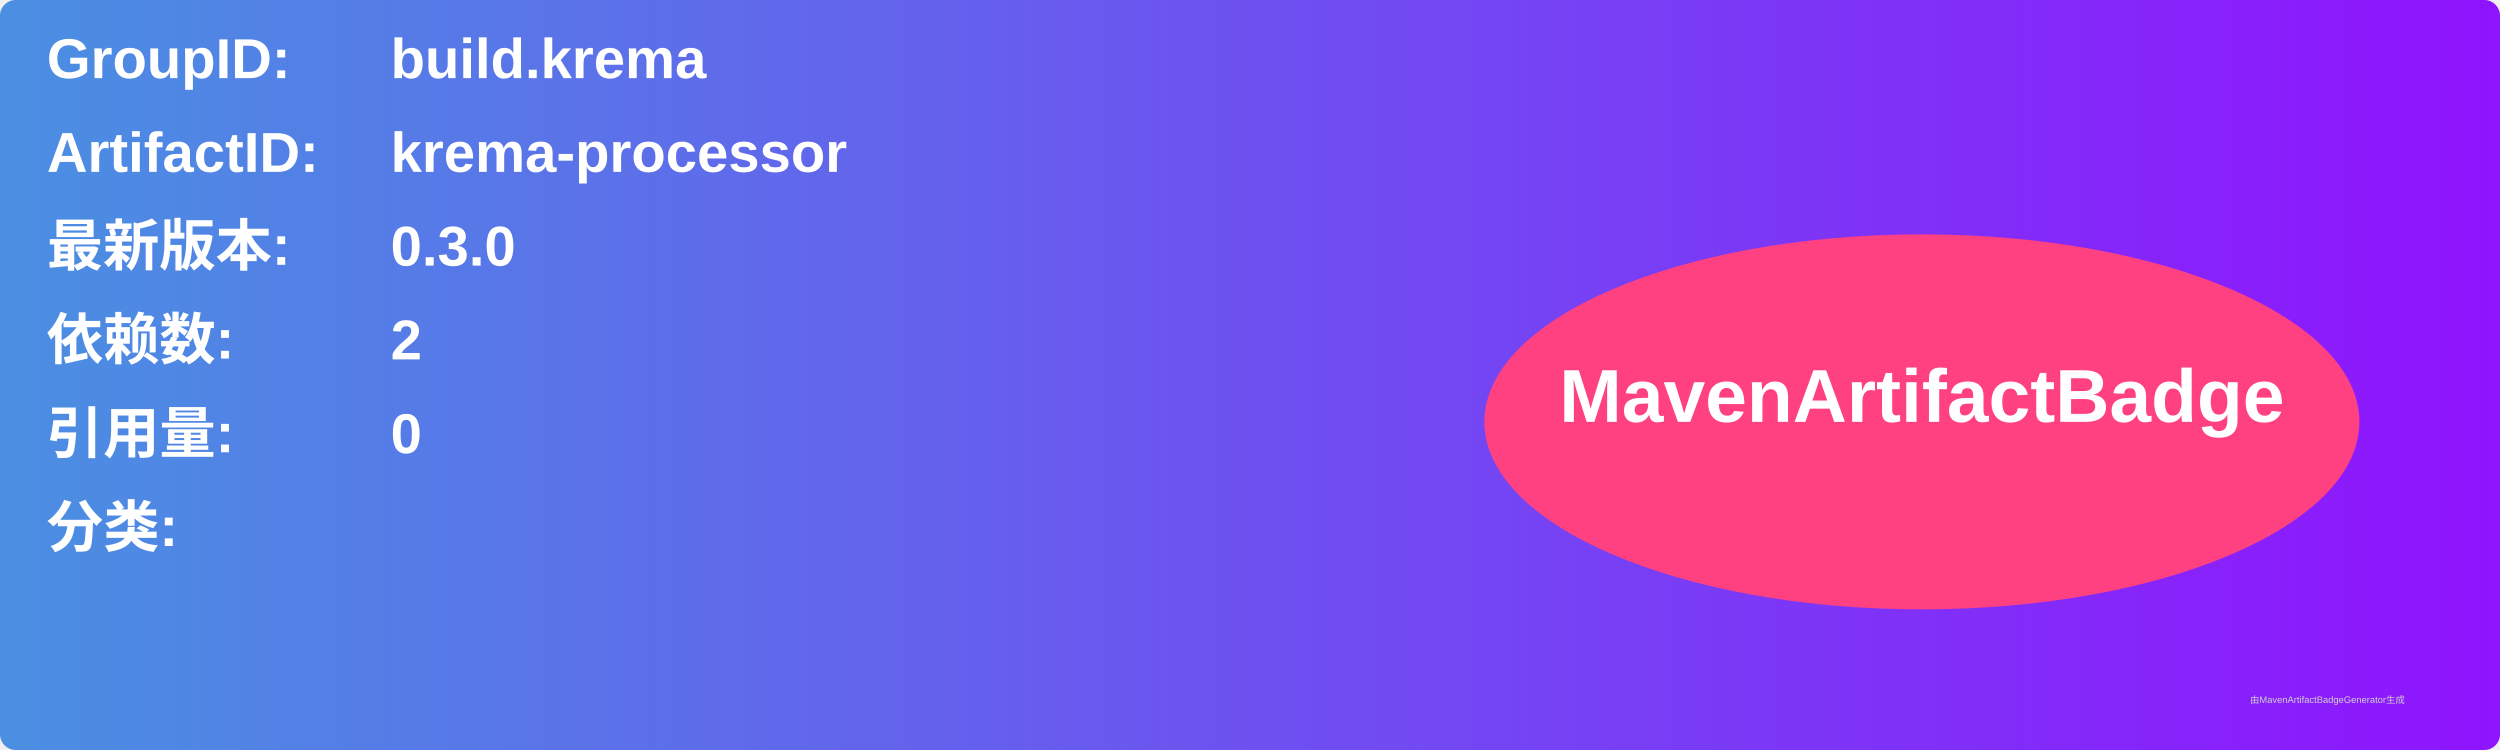
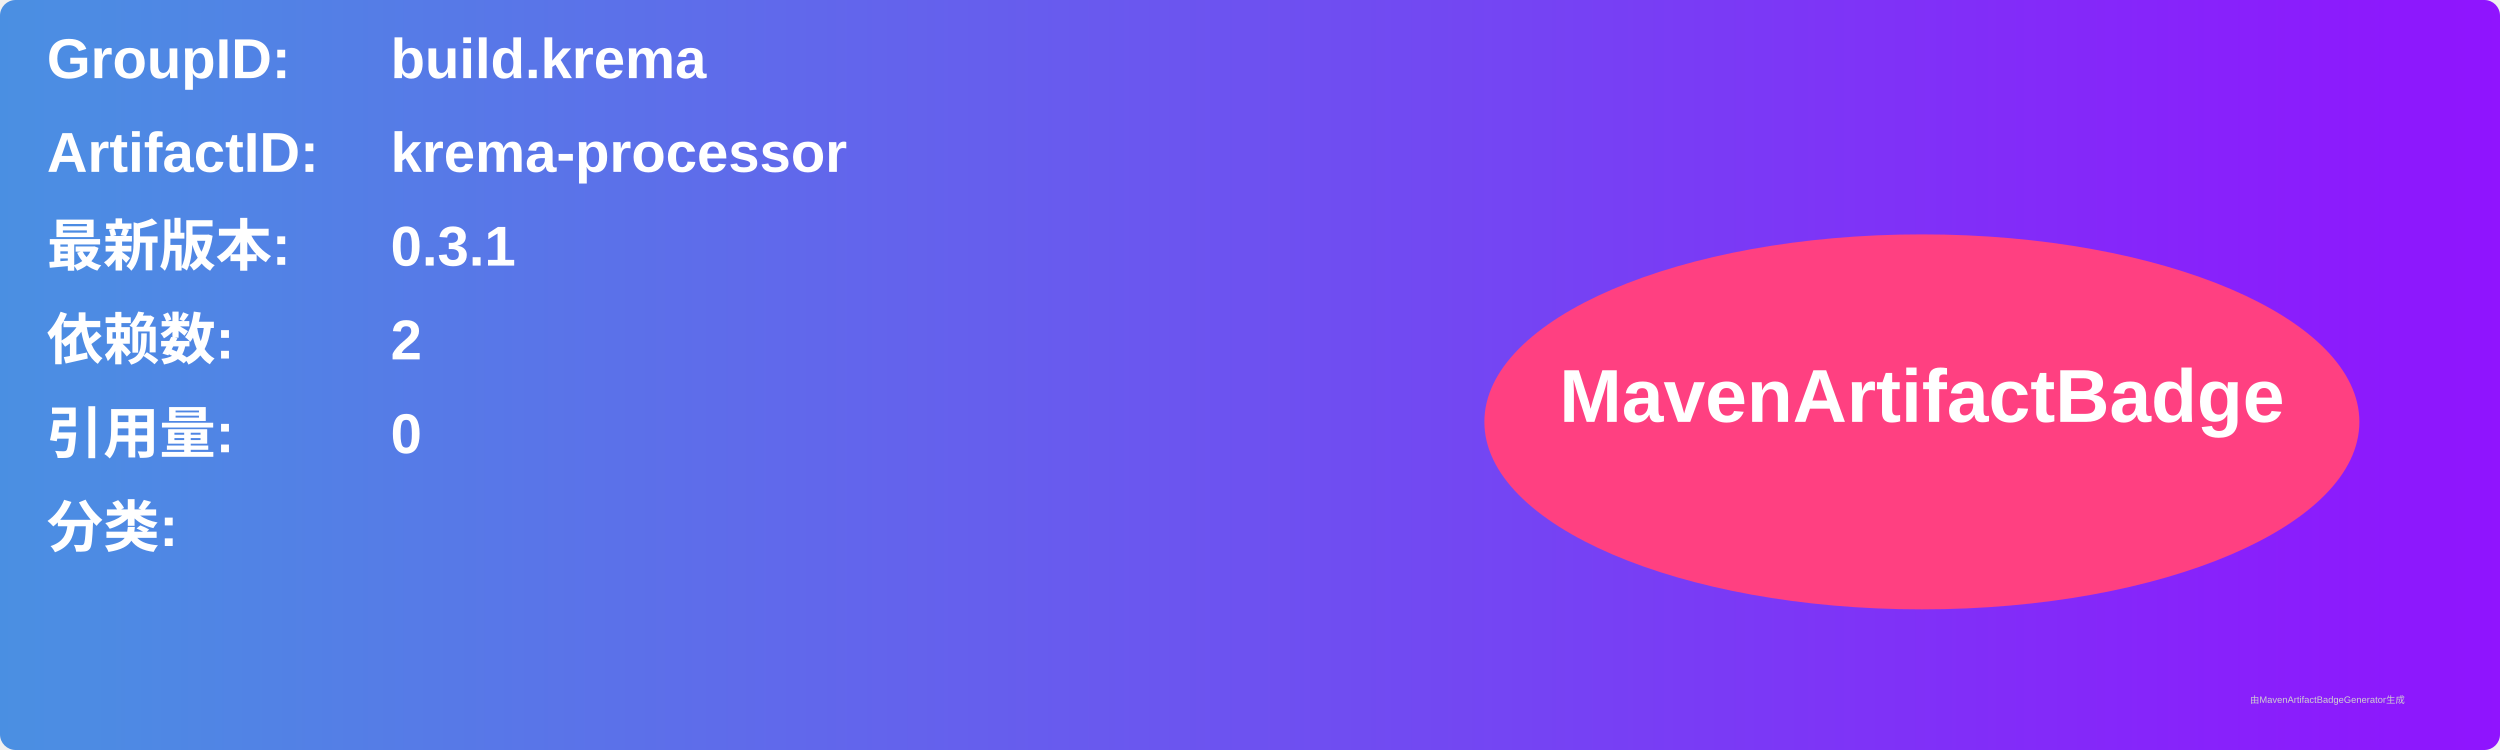
<svg xmlns="http://www.w3.org/2000/svg" width="800" height="240" viewBox="0 0 800 240">
  <linearGradient id="grad" x1="0%" y1="0%" x2="100%" y2="0%">
    <stop offset="0%" stop-color="#4a90e2" />
    <stop offset="100%" stop-color="#9013fe" />
  </linearGradient>
  <rect width="100%" height="100%" rx="5" ry="5" fill="url(#grad)" />
  <g transform="translate(15, 15)">
    <text x="0" y="10" font-family="Arial" font-size="18" fill="white" font-weight="bold" width="260">GroupID:</text>
    <text x="110" y="10" font-family="Arial" font-size="18" fill="white" font-weight="bold" width="460">build.krema</text>
    <text x="0" y="40" font-family="Arial" font-size="18" fill="white" font-weight="bold" width="260">ArtifactID:</text>
    <text x="110" y="40" font-family="Arial" font-size="18" fill="white" font-weight="bold" width="460">krema-processor</text>
    <text x="0" y="70" font-family="Arial" font-size="18" fill="white" font-weight="bold">最新版本:</text>
    <text x="110" y="70" font-family="Arial" font-size="18" fill="white" font-weight="bold">
-       <tspan font-weight="bold">0.3.0</tspan>
+       <tspan font-weight="bold">0.3.1</tspan>
    </text>
    <text x="0" y="100" font-family="Arial" font-size="18" fill="white" font-weight="bold">依赖数: </text>
    <text x="110" y="100" font-family="Arial" font-size="18" fill="white">
      <tspan font-weight="bold">2</tspan>
    </text>
    <text x="0" y="130" font-family="Arial" font-size="18" fill="white" font-weight="bold">引用量: </text>
    <text x="110" y="130" font-family="Arial" font-size="18" fill="white">
      <tspan font-weight="bold">0</tspan>
    </text>
    <text x="0" y="160" font-family="Arial" font-size="18" fill="white" font-weight="bold">分类:</text>
    <text x="10" y="190" font-family="Arial" font-size="10" fill="white">
      <tspan font-weight="bold" />
    </text>
    <ellipse cx="600" cy="120" rx="140" ry="60" fill="#ff4081" />
    <text x="600" y="120" text-anchor="middle" font-family="Arial" font-size="24" fill="white" font-weight="bold">MavenArtifactBadge</text>
  </g>
  <text x="720" y="225" font-family="Arial" font-size="3" fill="#d0d0d0">由MavenArtifactBadgeGenerator生成</text>
</svg>
